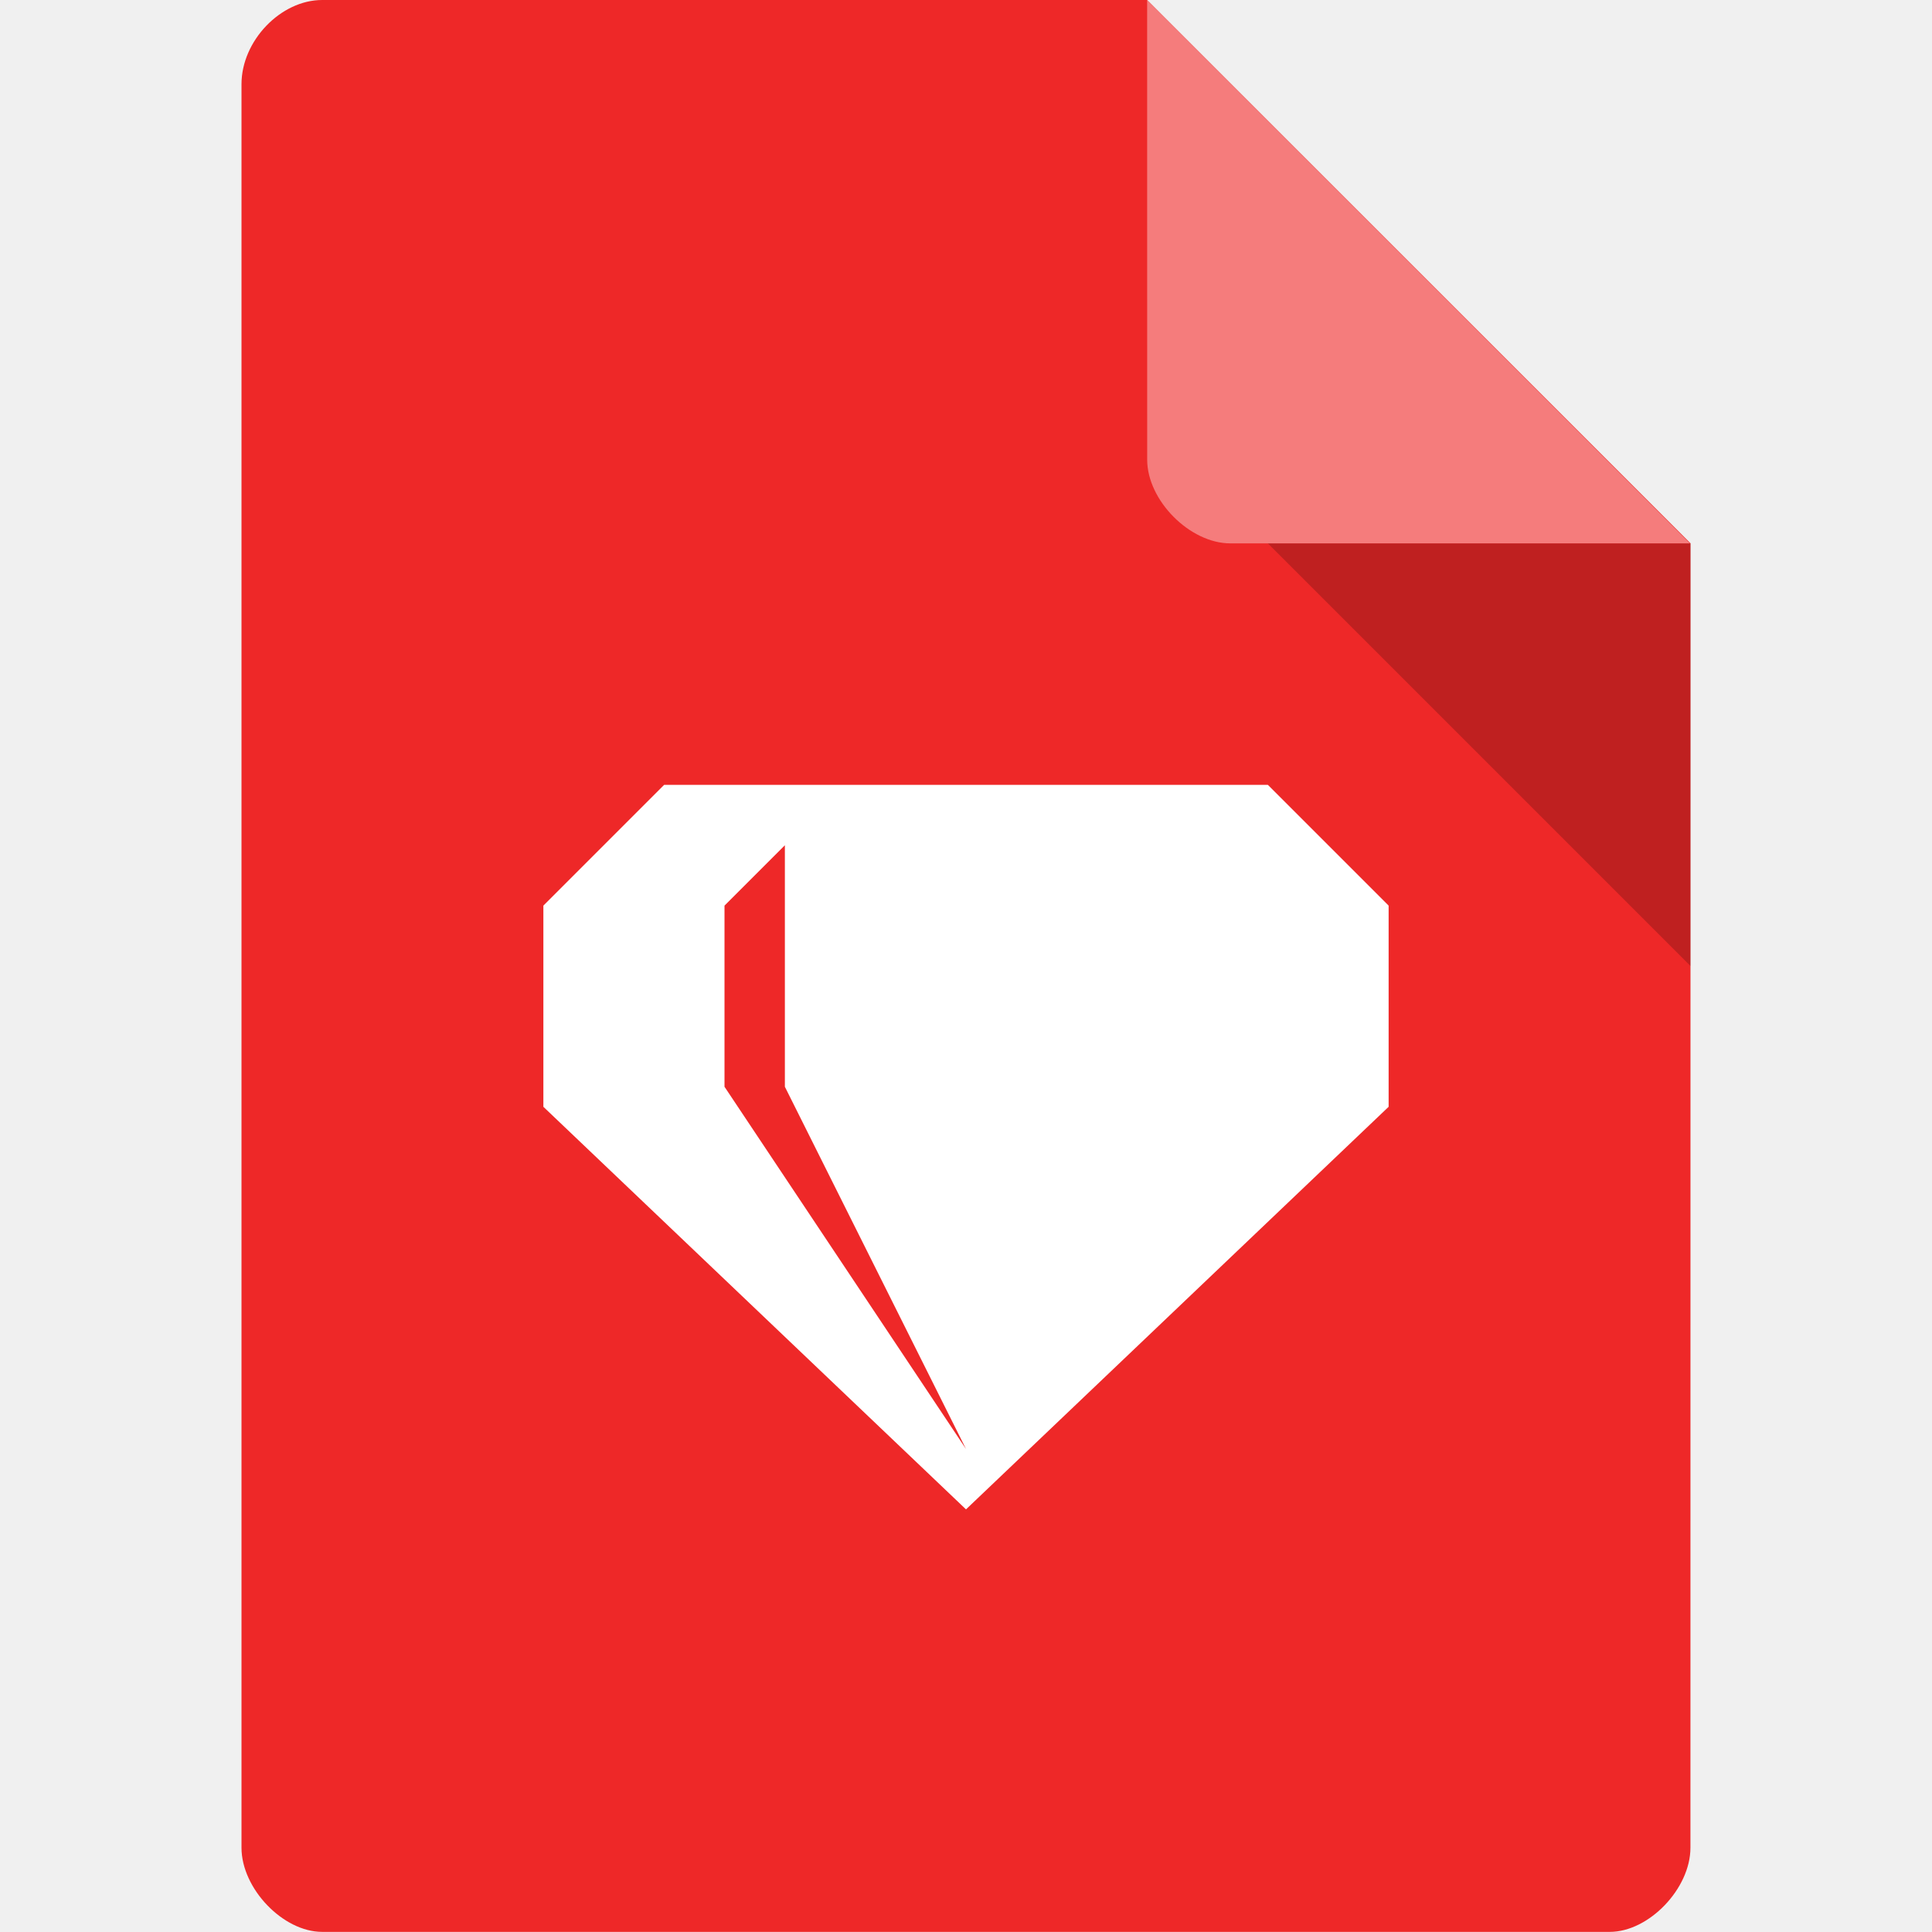
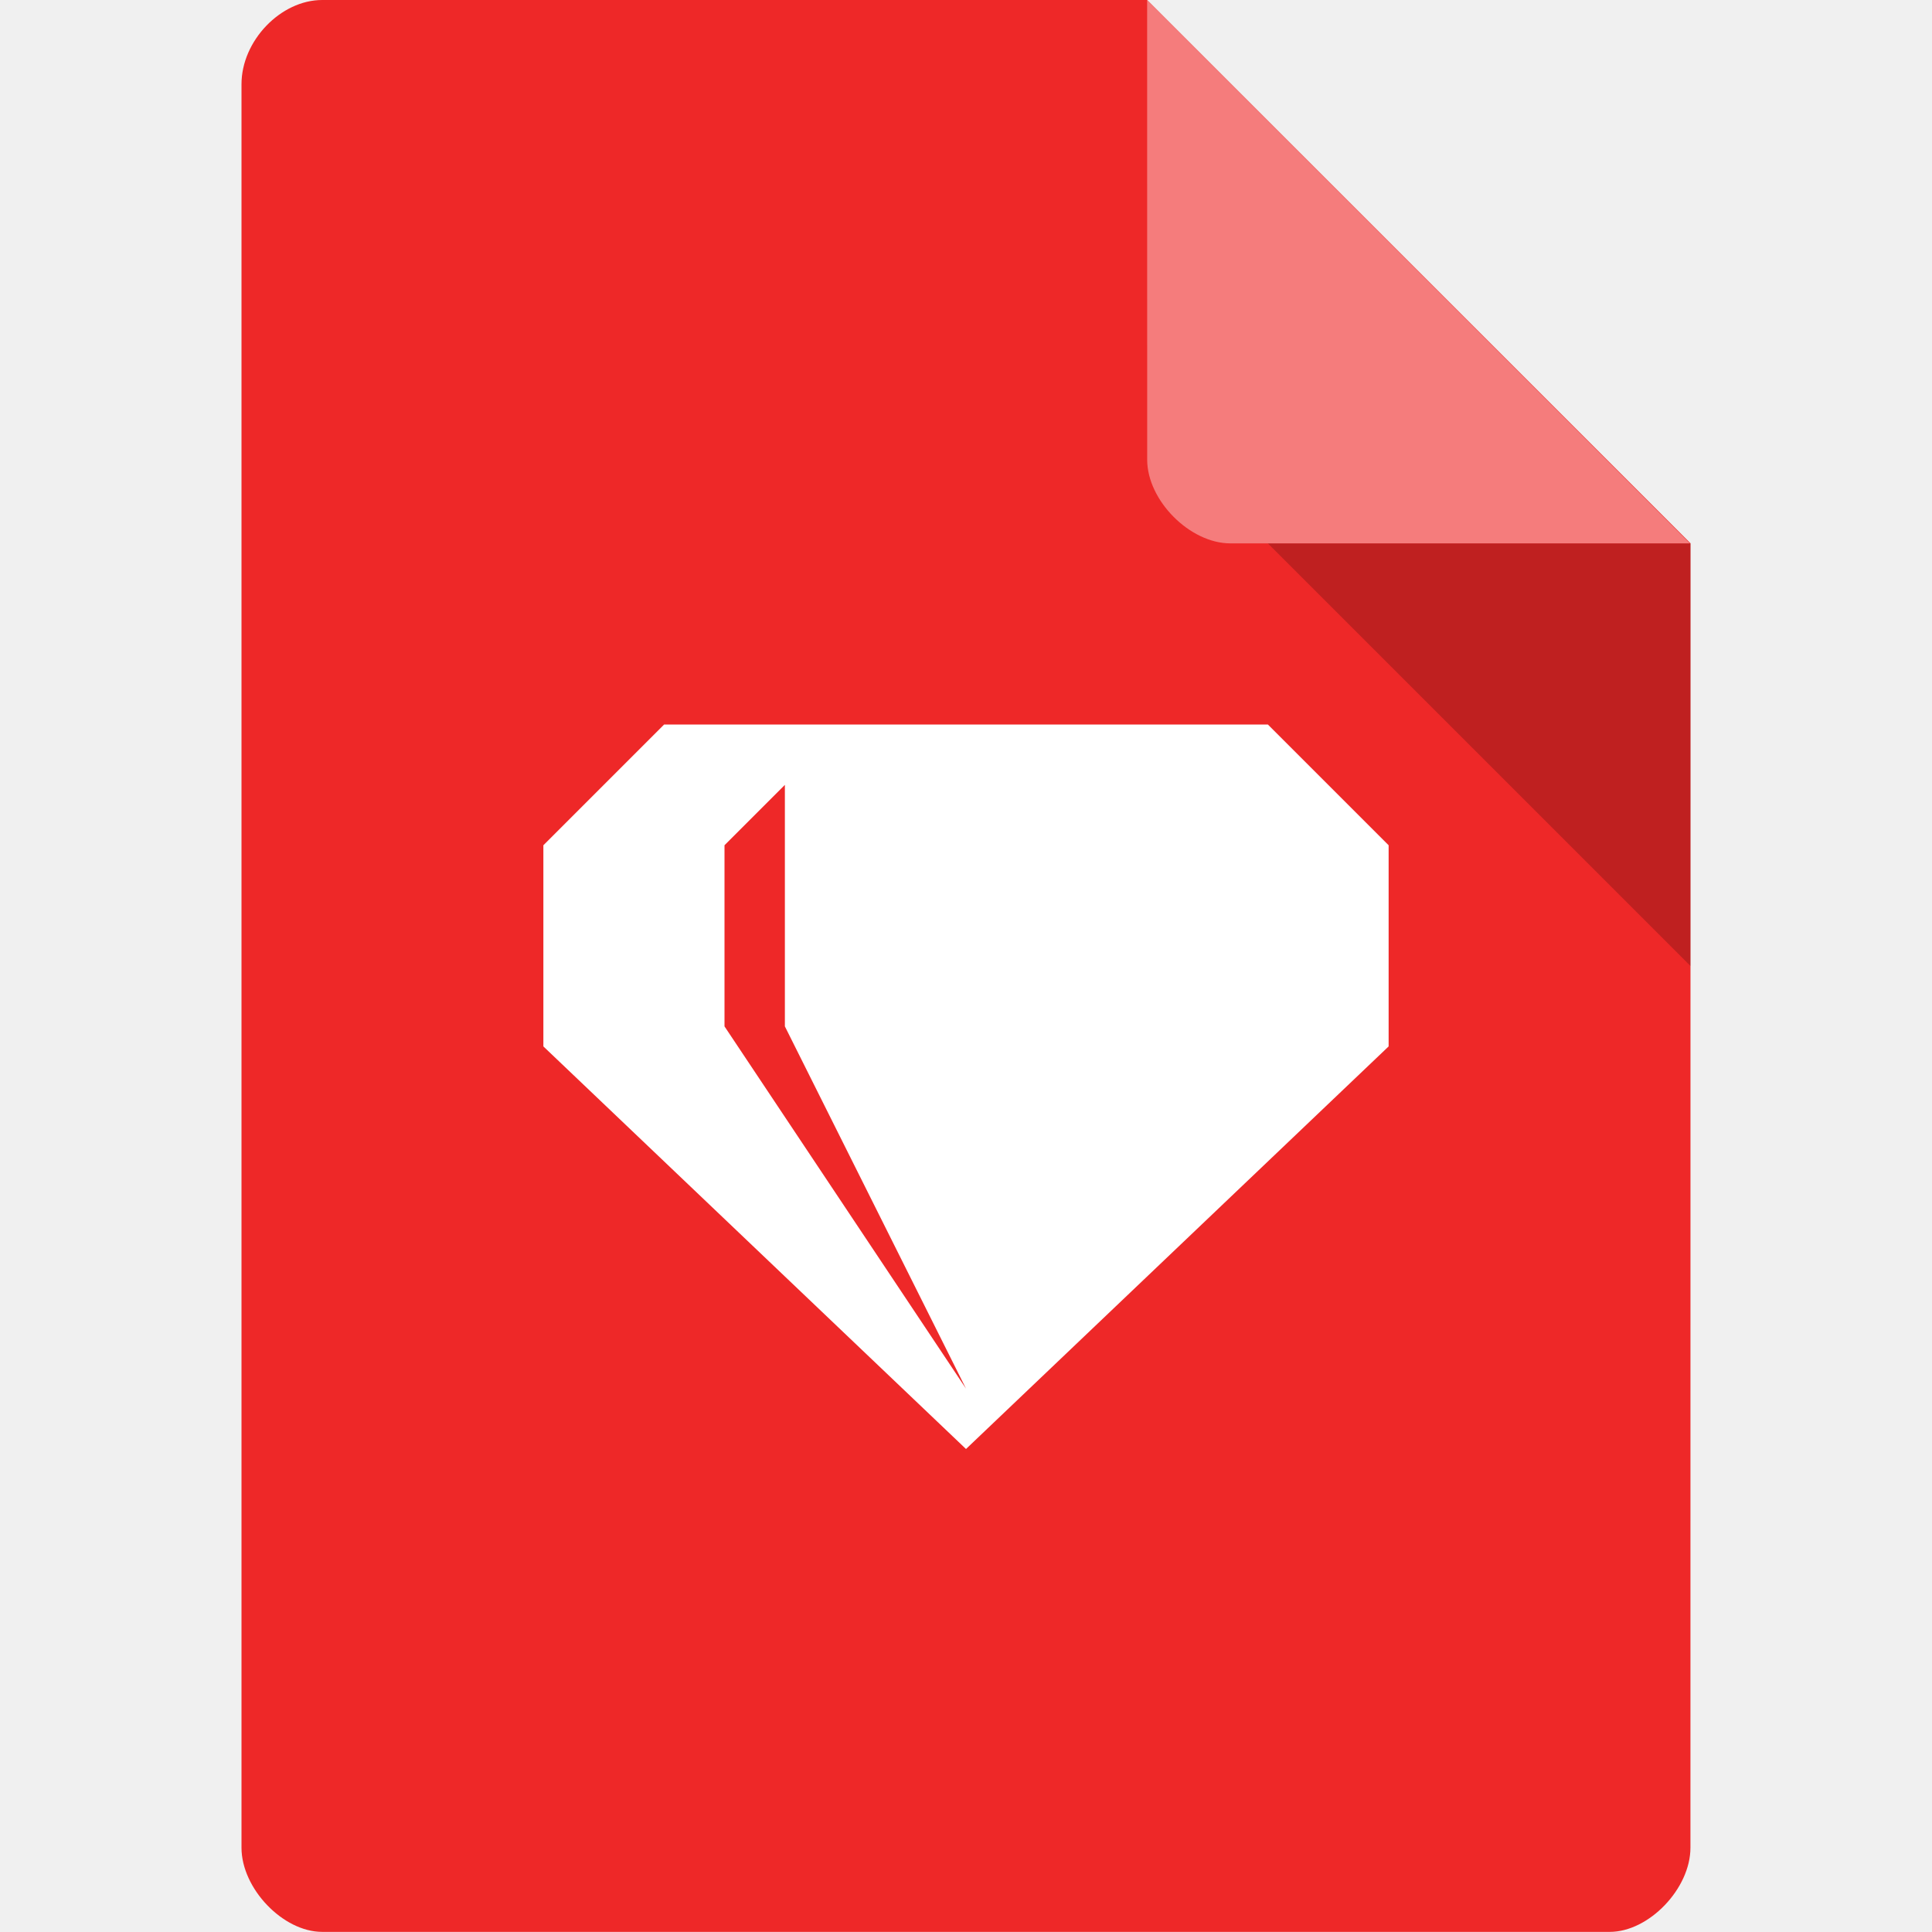
- <svg xmlns="http://www.w3.org/2000/svg" viewBox="0 0 32 32">
-   <path d="m 5.336 0 c -0.687 0 -1.336 0.676 -1.336 1.394 l 0 29.21 c 0 0.676 0.687 1.394 1.336 1.394 l 21.327 0 c 0.648 0 1.336 -0.717 1.336 -1.394 l 0.001 -21.606 -9 -9 z" style="fill:#ee2828;fill-opacity:1" />
-   <path d="m 21 9 7 7 0 -7 z" style="fill:#000;fill-opacity:0.196" />
-   <path d="m 19 0 8.992 9 -7.613 0 c -0.673 0 -1.378 -0.713 -1.378 -1.386 z" style="fill:#fff;fill-opacity:0.392" />
-   <path d="m 11 13 -2 2 0 3.332 7 6.668 7 -6.668 0 -3.332 -2 -2 z m 2 1 0 4 3 6 -4 -6 0 -3 z" style="fill:#fff" />
+ <svg xmlns="http://www.w3.org/2000/svg" viewBox="0 0 32 32" id="svg2" version="1.1">
+   <defs id="defs14" />
+   <path d="m 5.336 0 c -0.687 0 -1.336 0.676 -1.336 1.394 l 0 29.21 c 0 0.676 0.687 1.394 1.336 1.394 l 21.327 0 c 0.648 0 1.336 -0.717 1.336 -1.394 l 0.001 -21.606 -9 -9 z" style="fill:#ee2828;fill-opacity:1" id="path4" />
+   <path d="m 21 9 7 7 0 -7 z" style="fill:#000;fill-opacity:0.196" id="path6" />
+   <path d="m 19 0 8.992 9 -7.613 0 c -0.673 0 -1.378 -0.713 -1.378 -1.386 z" style="fill:#fff;fill-opacity:0.392" id="path8" />
+   <path d="M 11,12 9,14 9,17.332 16,24 23,17.332 23,14 21,12 Z m 2,1 0,4 3,6 -4,-6 0,-3 z" style="fill:#ffffff" id="path10" />
</svg>
